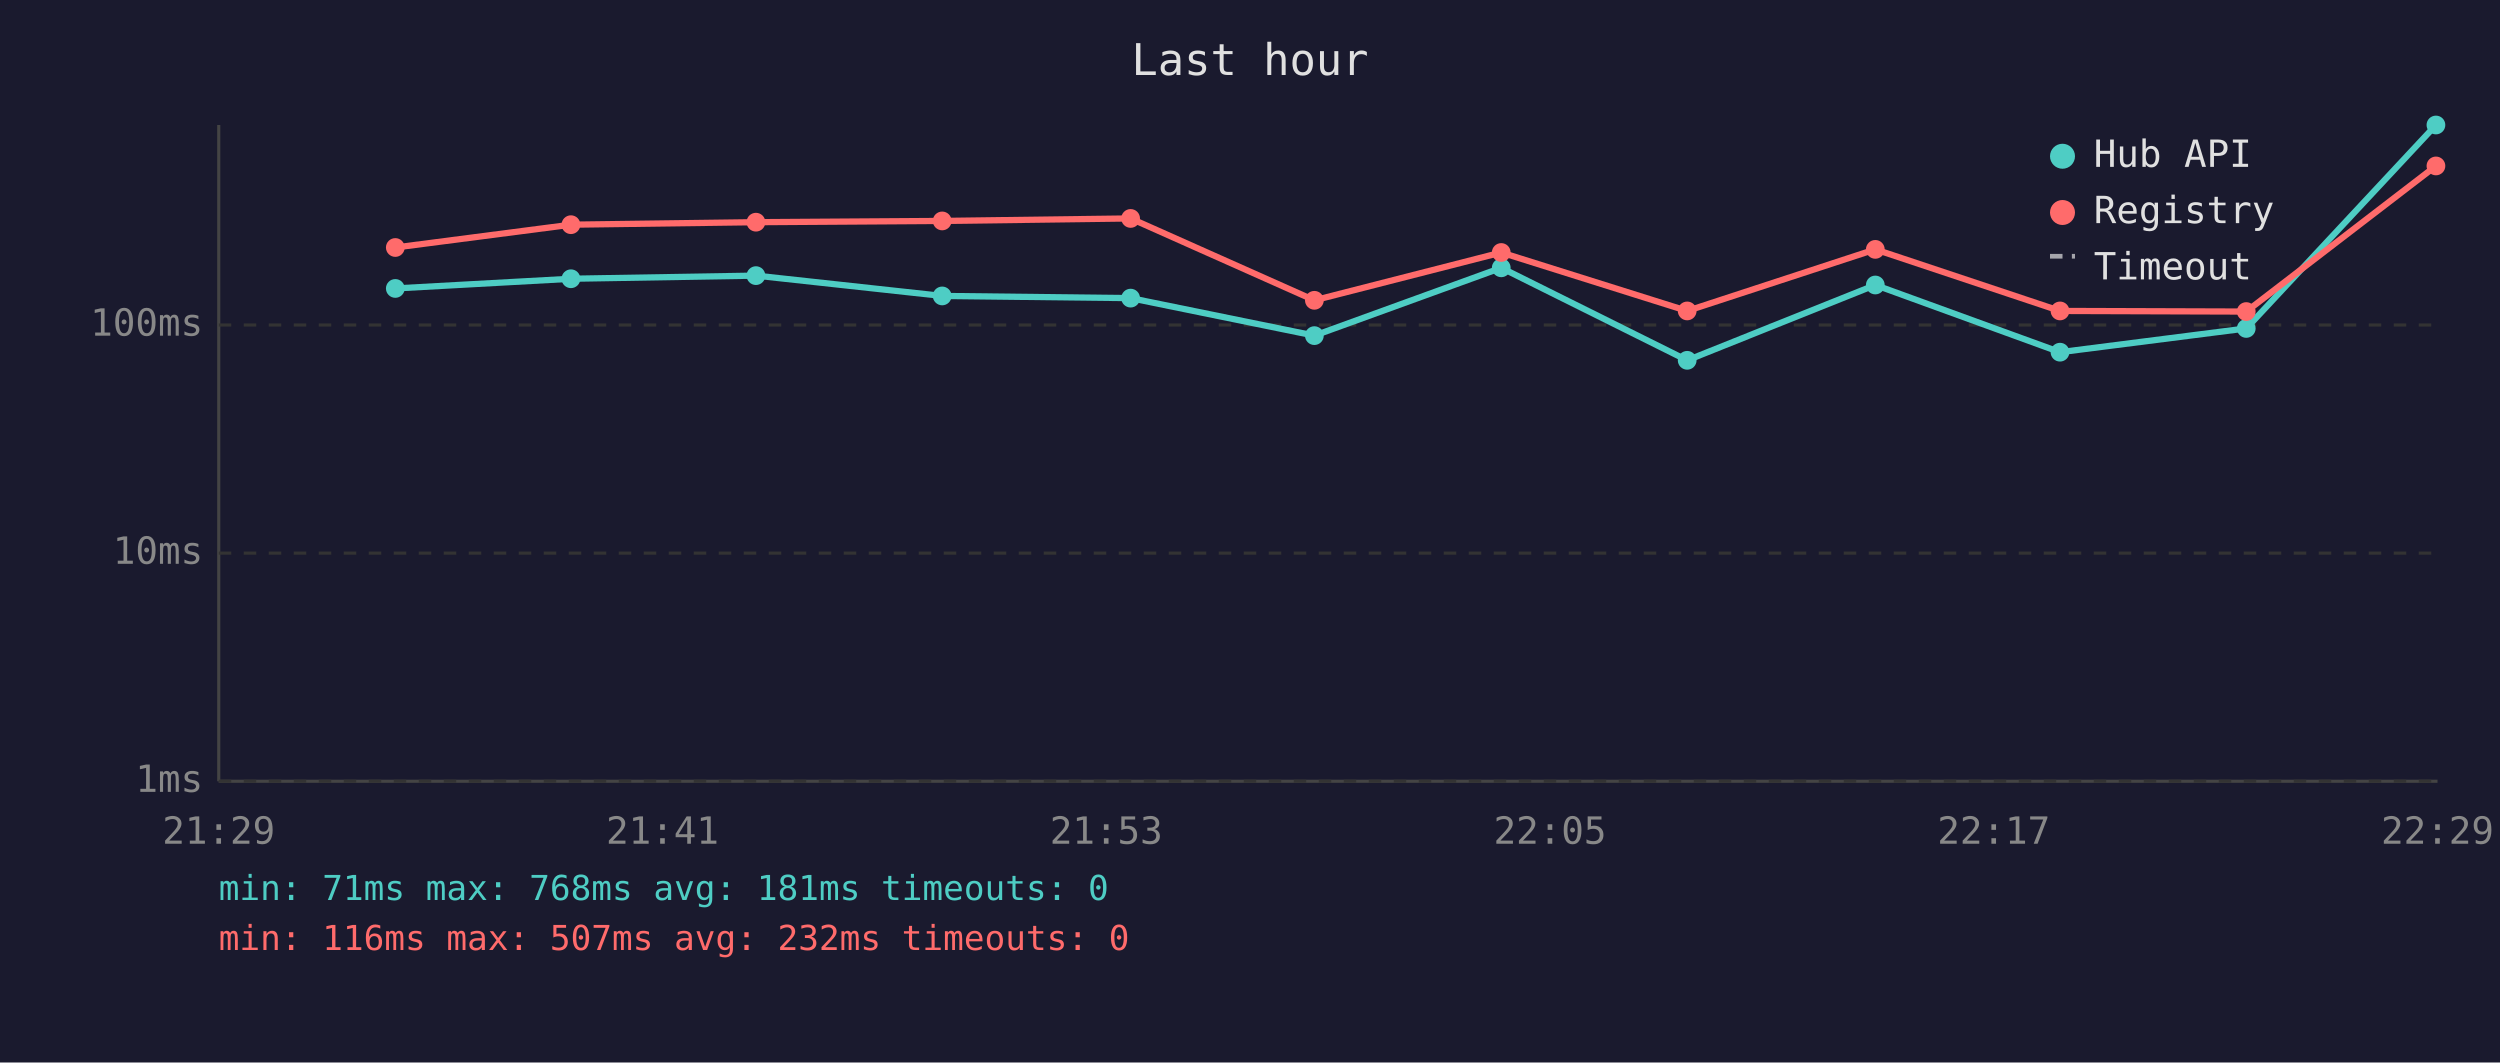
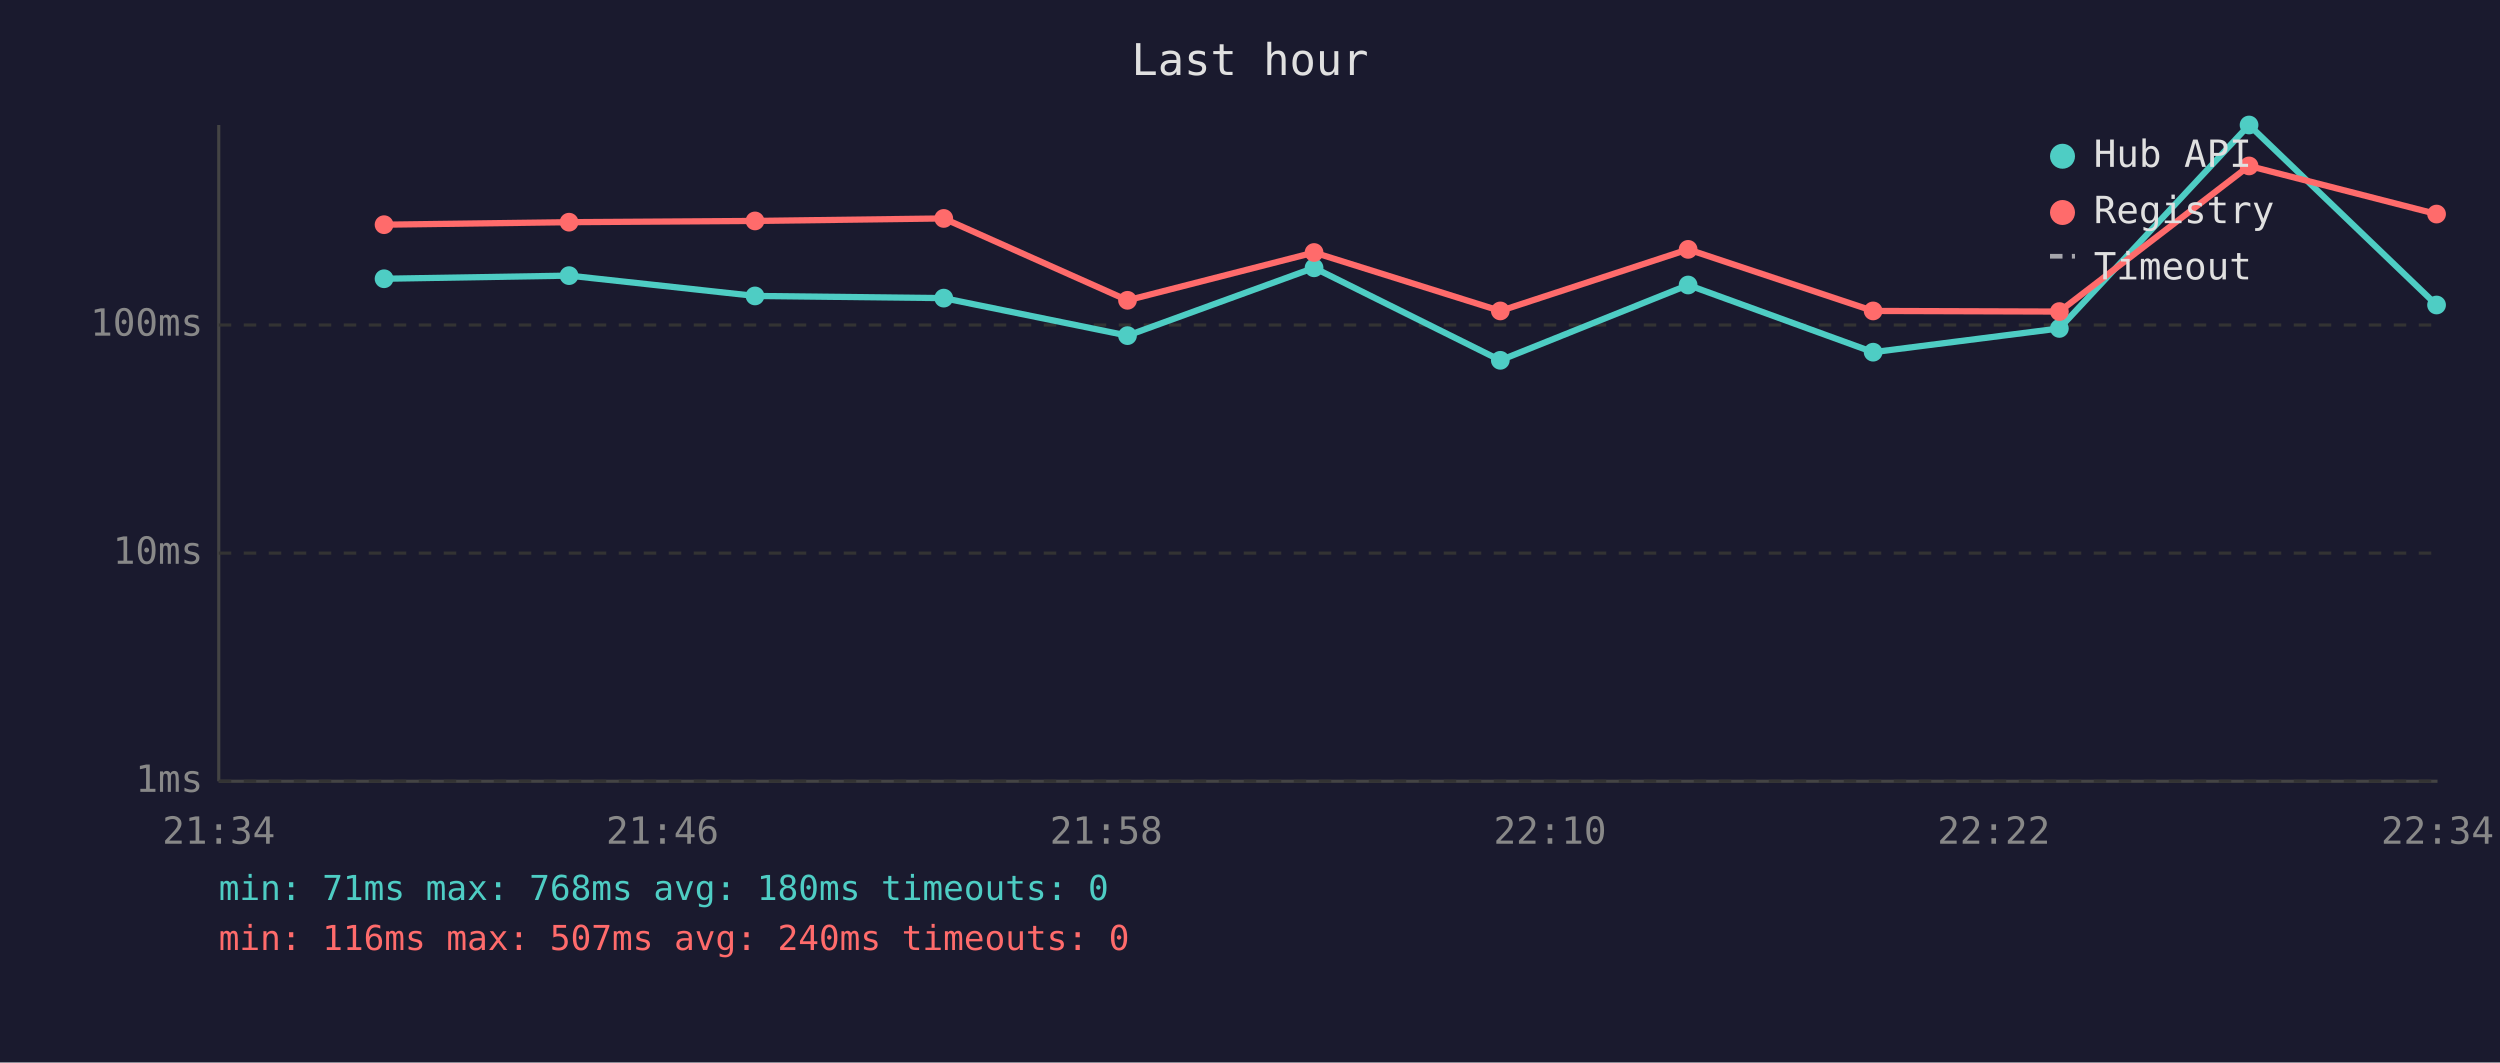
<svg xmlns="http://www.w3.org/2000/svg" viewBox="0 0 800 340" font-family="monospace" font-size="12">
  <rect width="800" height="340" fill="#1a1a2e" />
  <text x="400" y="24" fill="#e0e0e0" font-size="14" text-anchor="middle">Last hour</text>
  <line x1="70" y1="40" x2="70" y2="250" stroke="#444" stroke-width="1" />
  <line x1="70" y1="250" x2="780" y2="250" stroke="#444" stroke-width="1" />
  <line x1="70" y1="250" x2="780" y2="250" stroke="#333" stroke-width="1" stroke-dasharray="4" />
  <text x="65" y="250" fill="#888" text-anchor="end" dominant-baseline="middle">1ms</text>
  <line x1="70" y1="177" x2="780" y2="177" stroke="#333" stroke-width="1" stroke-dasharray="4" />
  <text x="65" y="177" fill="#888" text-anchor="end" dominant-baseline="middle">10ms</text>
  <line x1="70" y1="104" x2="780" y2="104" stroke="#333" stroke-width="1" stroke-dasharray="4" />
  <text x="65" y="104" fill="#888" text-anchor="end" dominant-baseline="middle">100ms</text>
-   <text x="70" y="270" fill="#888" text-anchor="middle">21:29</text>
-   <text x="212" y="270" fill="#888" text-anchor="middle">21:41</text>
-   <text x="354" y="270" fill="#888" text-anchor="middle">21:53</text>
-   <text x="496" y="270" fill="#888" text-anchor="middle">22:05</text>
-   <text x="638" y="270" fill="#888" text-anchor="middle">22:17</text>
-   <text x="780" y="270" fill="#888" text-anchor="middle">22:29</text>
-   <polyline points="126.5,92.3 182.7,89.2 241.9,88.2 301.5,94.7 361.8,95.4 420.6,107.4 480.4,85.7 539.9,115.3 600.1,91.2 659.2,112.7 718.8,105.1 779.5,40.0" fill="none" stroke="#4ecdc4" stroke-width="2" opacity="1" />
-   <circle cx="126.5" cy="92.3" r="3" fill="#4ecdc4" />
-   <circle cx="182.7" cy="89.2" r="3" fill="#4ecdc4" />
-   <circle cx="241.9" cy="88.2" r="3" fill="#4ecdc4" />
-   <circle cx="301.5" cy="94.7" r="3" fill="#4ecdc4" />
-   <circle cx="361.8" cy="95.4" r="3" fill="#4ecdc4" />
-   <circle cx="420.6" cy="107.4" r="3" fill="#4ecdc4" />
-   <circle cx="480.4" cy="85.7" r="3" fill="#4ecdc4" />
-   <circle cx="539.9" cy="115.3" r="3" fill="#4ecdc4" />
-   <circle cx="600.1" cy="91.2" r="3" fill="#4ecdc4" />
-   <circle cx="659.2" cy="112.7" r="3" fill="#4ecdc4" />
-   <circle cx="718.8" cy="105.1" r="3" fill="#4ecdc4" />
-   <circle cx="779.5" cy="40.0" r="3" fill="#4ecdc4" />
-   <polyline points="126.5,79.2 182.7,71.9 241.9,71.1 301.5,70.7 361.8,69.9 420.6,96.1 480.4,80.8 539.9,99.5 600.1,79.8 659.2,99.5 718.8,99.7 779.5,53.1" fill="none" stroke="#ff6b6b" stroke-width="2" opacity="1" />
-   <circle cx="126.5" cy="79.2" r="3" fill="#ff6b6b" />
-   <circle cx="182.7" cy="71.9" r="3" fill="#ff6b6b" />
-   <circle cx="241.9" cy="71.1" r="3" fill="#ff6b6b" />
-   <circle cx="301.5" cy="70.7" r="3" fill="#ff6b6b" />
-   <circle cx="361.8" cy="69.9" r="3" fill="#ff6b6b" />
-   <circle cx="420.6" cy="96.1" r="3" fill="#ff6b6b" />
-   <circle cx="480.4" cy="80.8" r="3" fill="#ff6b6b" />
-   <circle cx="539.9" cy="99.5" r="3" fill="#ff6b6b" />
-   <circle cx="600.1" cy="79.8" r="3" fill="#ff6b6b" />
-   <circle cx="659.2" cy="99.5" r="3" fill="#ff6b6b" />
-   <circle cx="718.8" cy="99.7" r="3" fill="#ff6b6b" />
-   <circle cx="779.5" cy="53.1" r="3" fill="#ff6b6b" />
+   <text x="70" y="270" fill="#888" text-anchor="middle">21:34</text>
+   <text x="212" y="270" fill="#888" text-anchor="middle">21:46</text>
+   <text x="354" y="270" fill="#888" text-anchor="middle">21:58</text>
+   <text x="496" y="270" fill="#888" text-anchor="middle">22:10</text>
+   <text x="638" y="270" fill="#888" text-anchor="middle">22:22</text>
+   <text x="780" y="270" fill="#888" text-anchor="middle">22:34</text>
+   <polyline points="122.9,89.2 182.1,88.2 241.6,94.7 302.0,95.4 360.8,107.4 420.5,85.7 480.1,115.3 540.2,91.2 599.4,112.7 659.0,105.1 719.7,40.0 779.7,97.6" fill="none" stroke="#4ecdc4" stroke-width="2" opacity="1" />
+   <circle cx="122.9" cy="89.2" r="3" fill="#4ecdc4" />
+   <circle cx="182.1" cy="88.2" r="3" fill="#4ecdc4" />
+   <circle cx="241.6" cy="94.7" r="3" fill="#4ecdc4" />
+   <circle cx="302.0" cy="95.4" r="3" fill="#4ecdc4" />
+   <circle cx="360.8" cy="107.4" r="3" fill="#4ecdc4" />
+   <circle cx="420.5" cy="85.7" r="3" fill="#4ecdc4" />
+   <circle cx="480.1" cy="115.3" r="3" fill="#4ecdc4" />
+   <circle cx="540.2" cy="91.2" r="3" fill="#4ecdc4" />
+   <circle cx="599.4" cy="112.7" r="3" fill="#4ecdc4" />
+   <circle cx="659.0" cy="105.1" r="3" fill="#4ecdc4" />
+   <circle cx="719.7" cy="40.0" r="3" fill="#4ecdc4" />
+   <circle cx="779.7" cy="97.6" r="3" fill="#4ecdc4" />
+   <polyline points="122.9,71.9 182.1,71.1 241.6,70.7 302.0,69.9 360.8,96.1 420.5,80.8 480.1,99.5 540.2,79.8 599.4,99.5 659.0,99.7 719.7,53.1 779.7,68.5" fill="none" stroke="#ff6b6b" stroke-width="2" opacity="1" />
+   <circle cx="122.9" cy="71.9" r="3" fill="#ff6b6b" />
+   <circle cx="182.1" cy="71.1" r="3" fill="#ff6b6b" />
+   <circle cx="241.6" cy="70.7" r="3" fill="#ff6b6b" />
+   <circle cx="302.0" cy="69.9" r="3" fill="#ff6b6b" />
+   <circle cx="360.8" cy="96.1" r="3" fill="#ff6b6b" />
+   <circle cx="420.5" cy="80.8" r="3" fill="#ff6b6b" />
+   <circle cx="480.1" cy="99.5" r="3" fill="#ff6b6b" />
+   <circle cx="540.2" cy="79.8" r="3" fill="#ff6b6b" />
+   <circle cx="599.4" cy="99.5" r="3" fill="#ff6b6b" />
+   <circle cx="659.0" cy="99.7" r="3" fill="#ff6b6b" />
+   <circle cx="719.7" cy="53.1" r="3" fill="#ff6b6b" />
+   <circle cx="779.7" cy="68.5" r="3" fill="#ff6b6b" />
  <circle cx="660" cy="50" r="4" fill="#4ecdc4" />
  <text x="670" y="50" fill="#e0e0e0" dominant-baseline="middle">Hub API</text>
  <circle cx="660" cy="68" r="4" fill="#ff6b6b" />
  <text x="670" y="68" fill="#e0e0e0" dominant-baseline="middle">Registry</text>
  <line x1="656" y1="82" x2="664" y2="82" stroke="#e0e0e0" stroke-width="1.5" stroke-dasharray="4,3" opacity="0.7" />
  <text x="670" y="86" fill="#e0e0e0" dominant-baseline="middle">Timeout</text>
-   <text x="70" y="288" fill="#4ecdc4" font-size="11">min: 71ms  max: 768ms  avg: 181ms  timeouts: 0</text>
-   <text x="70" y="304" fill="#ff6b6b" font-size="11">min: 116ms  max: 507ms  avg: 232ms  timeouts: 0</text>
+   <text x="70" y="288" fill="#4ecdc4" font-size="11">min: 71ms  max: 768ms  avg: 180ms  timeouts: 0</text>
+   <text x="70" y="304" fill="#ff6b6b" font-size="11">min: 116ms  max: 507ms  avg: 240ms  timeouts: 0</text>
</svg>
